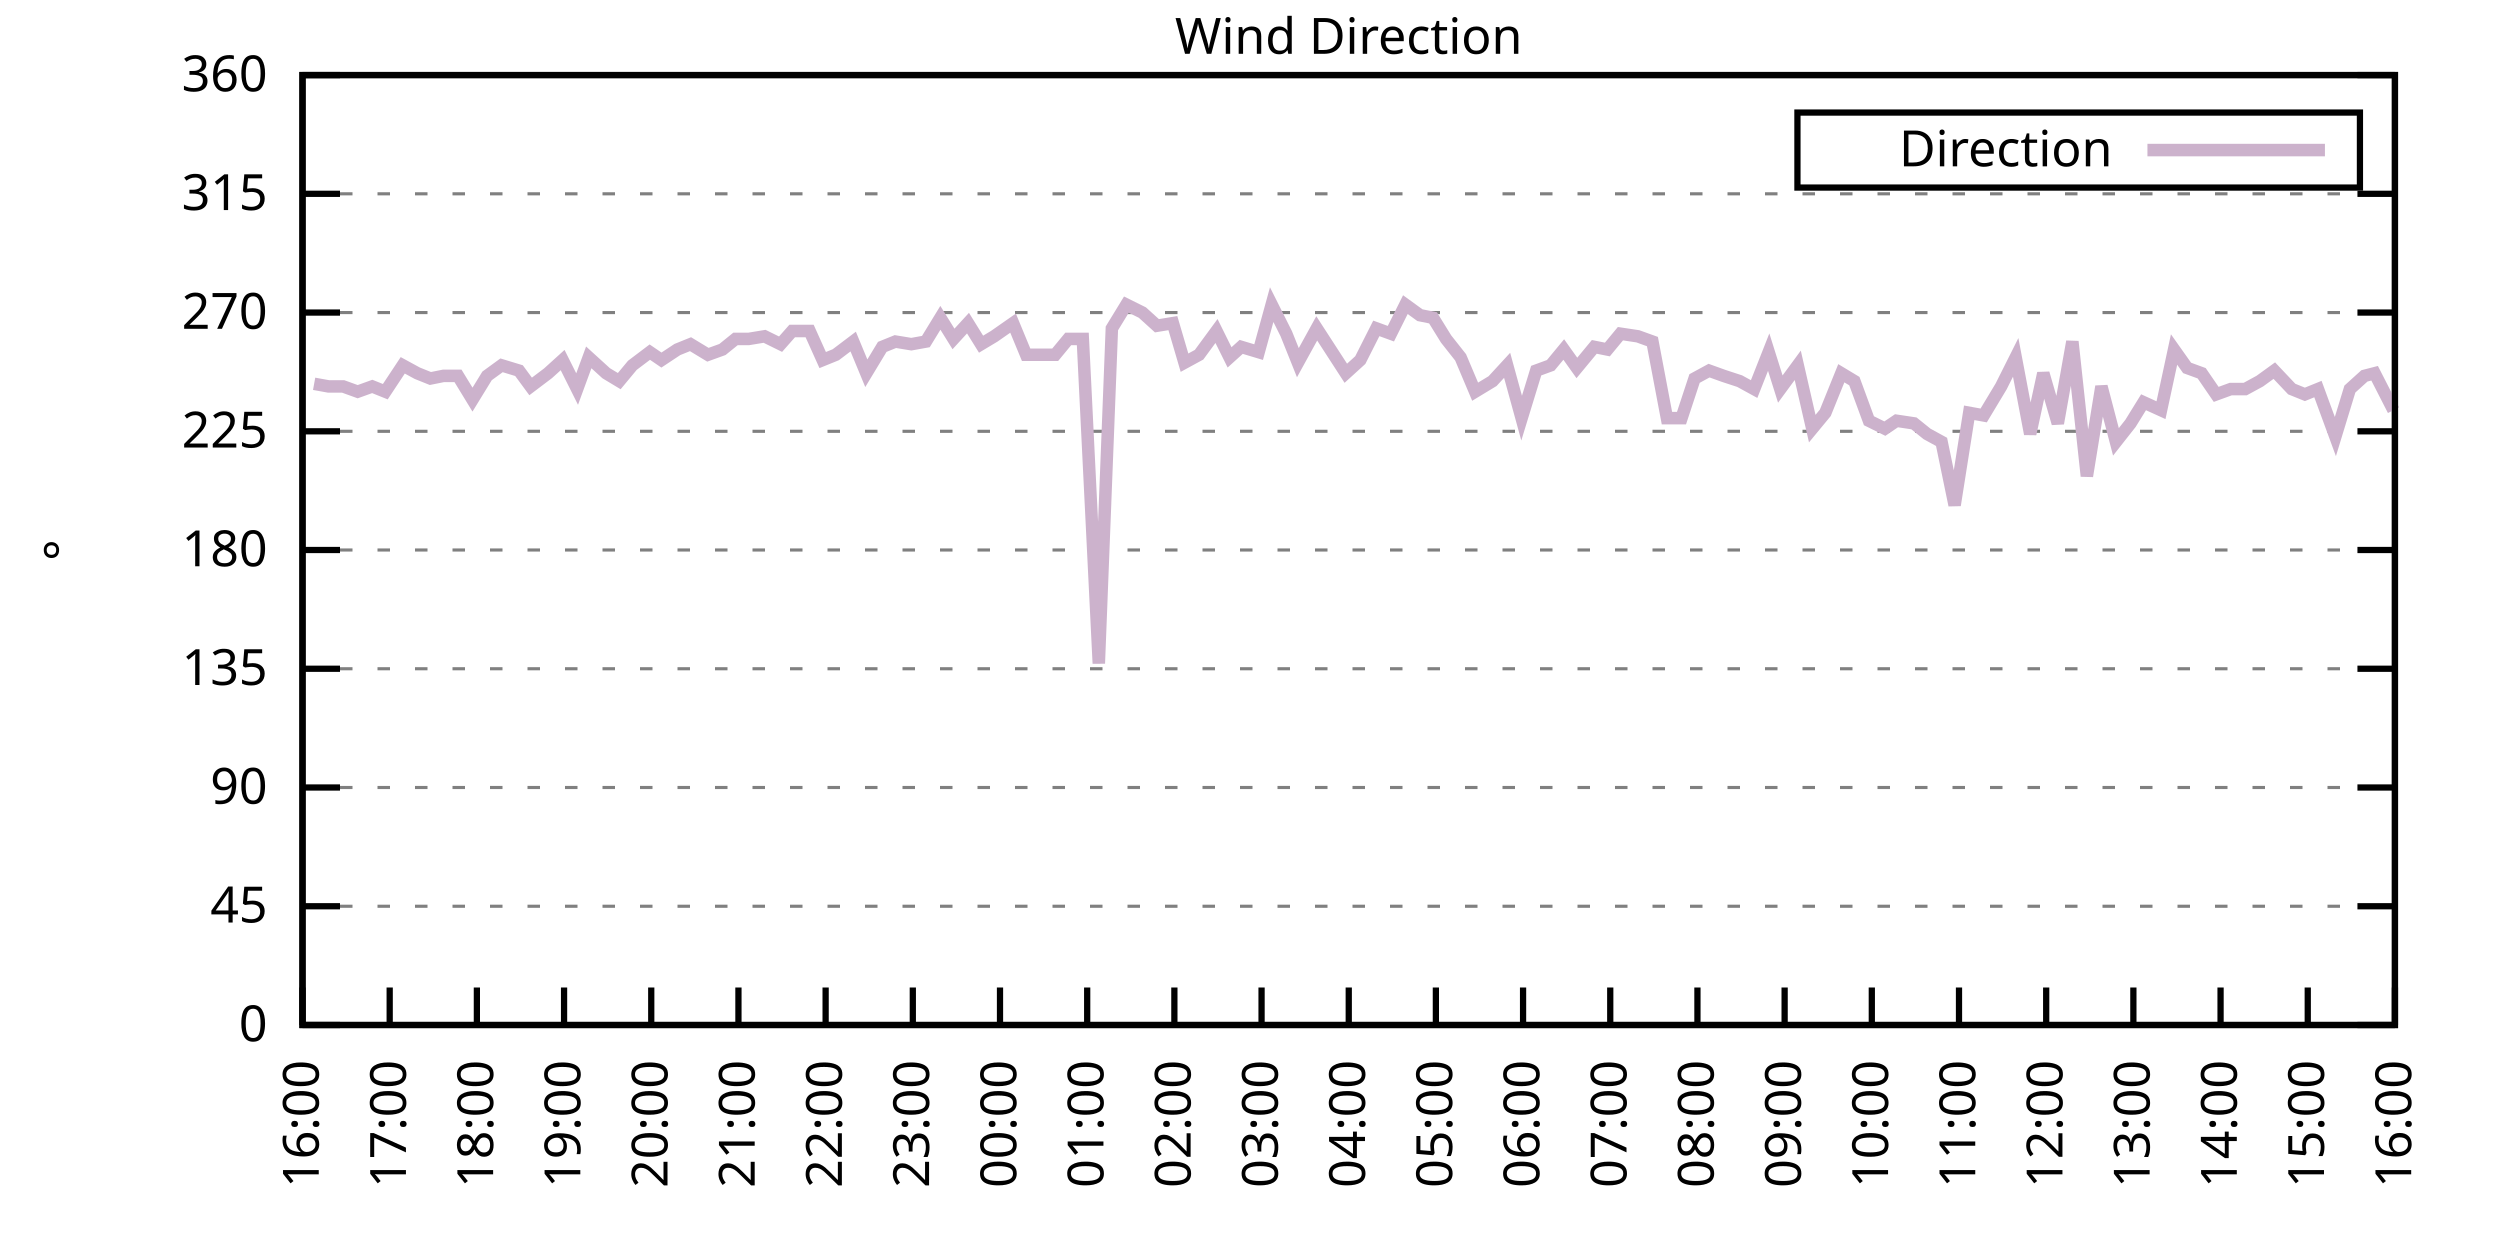
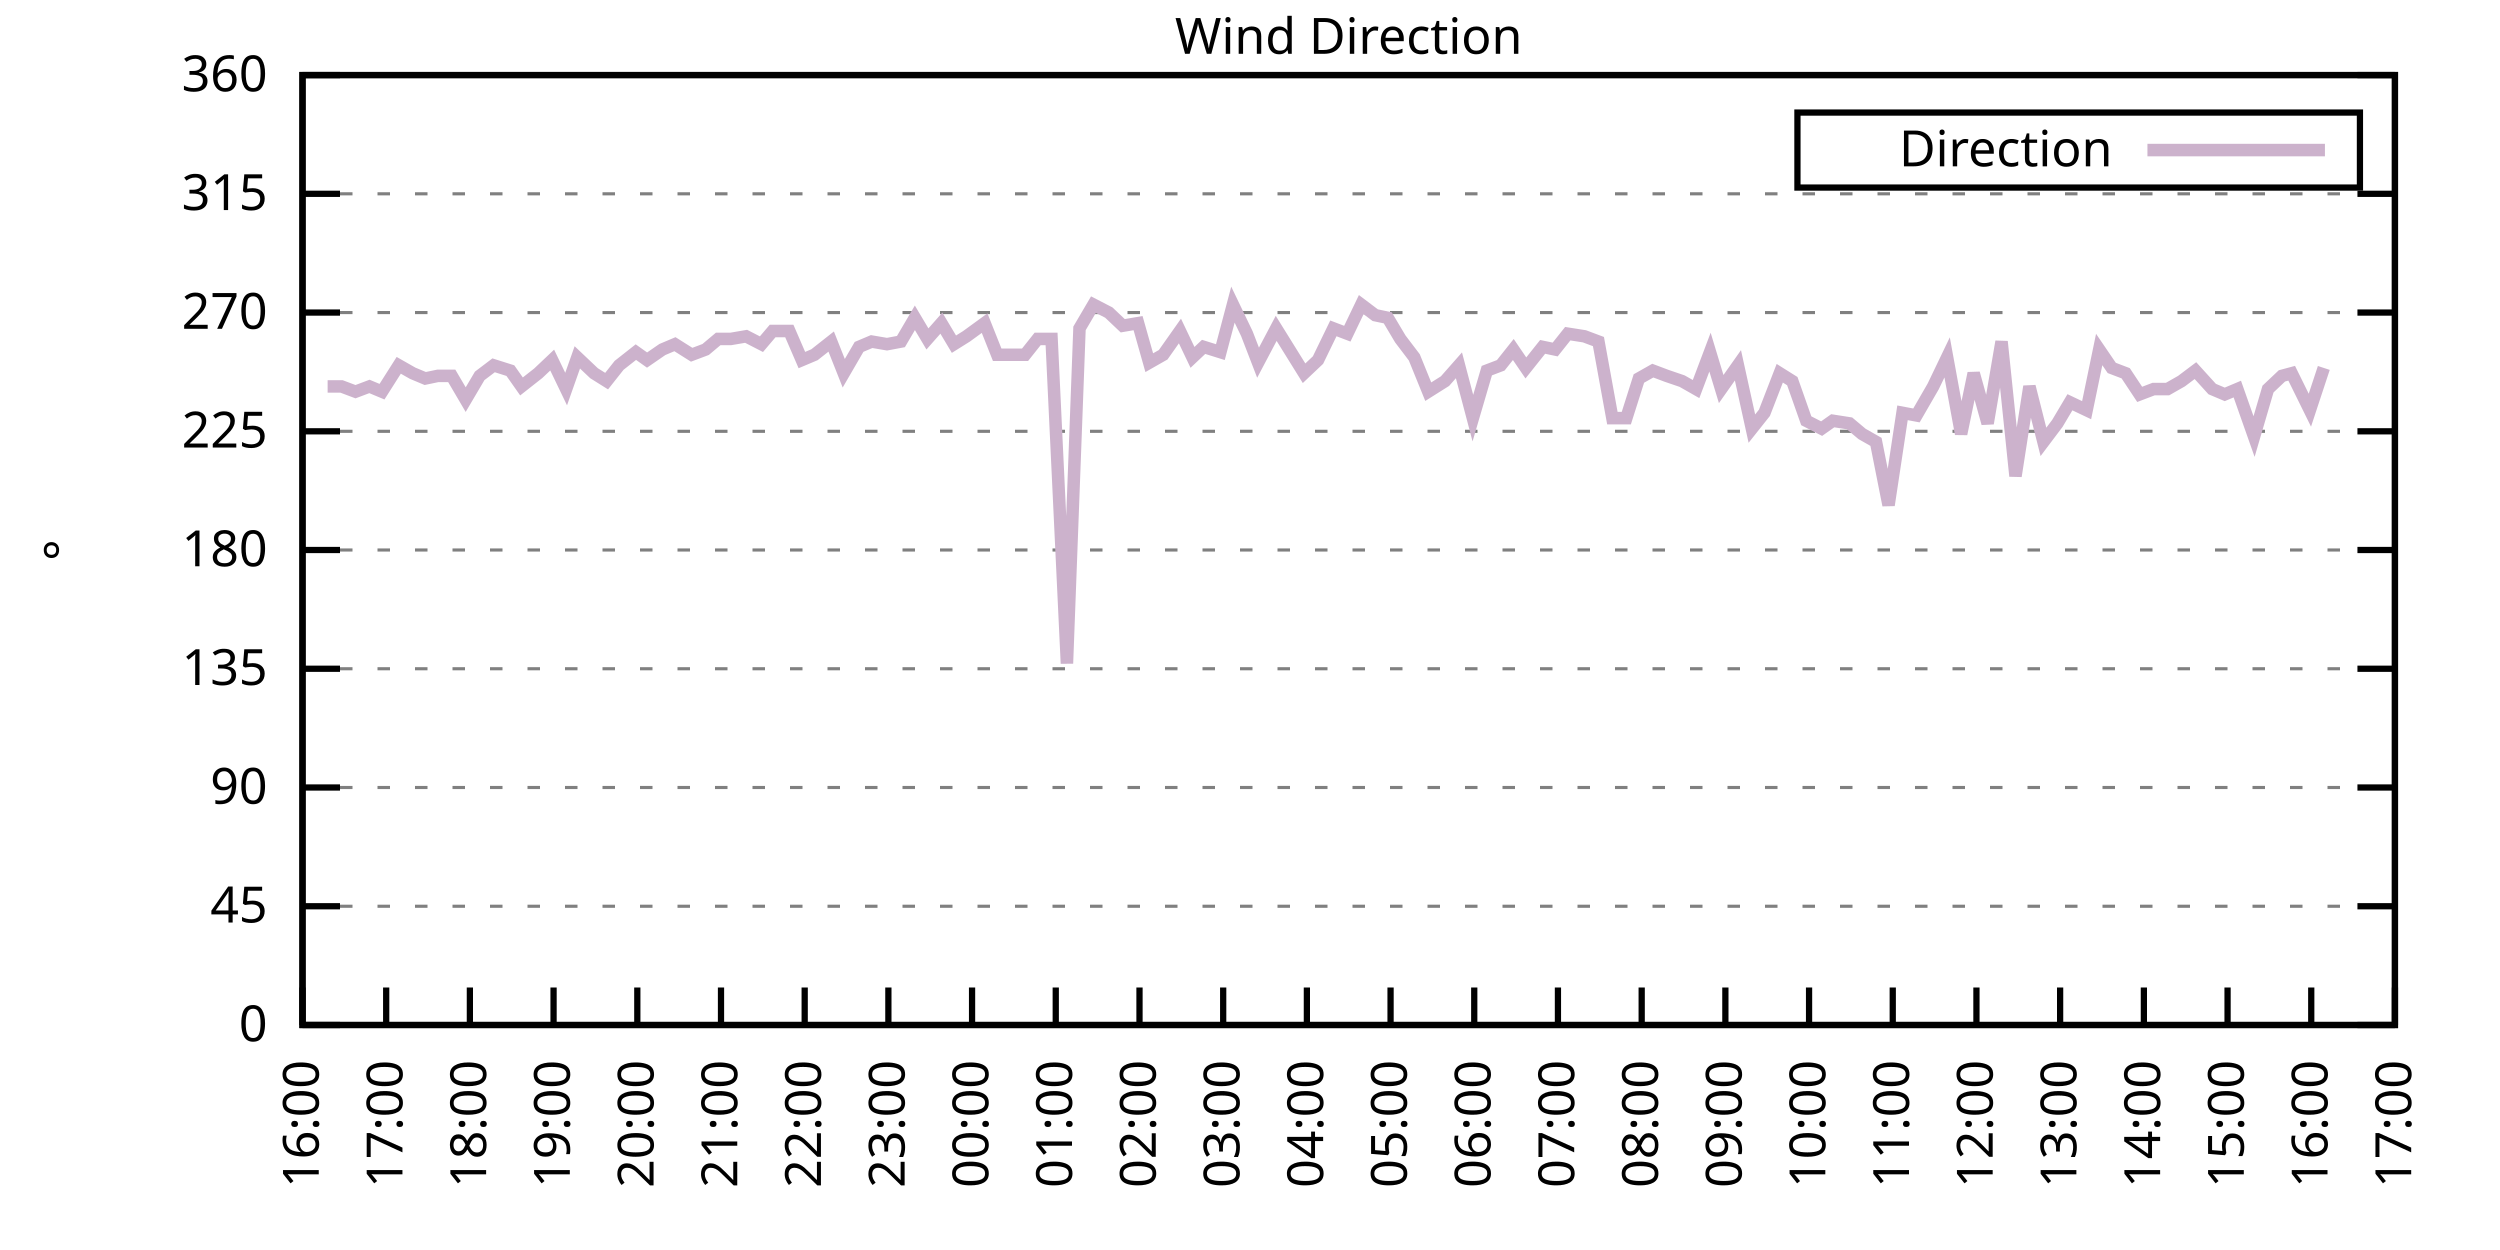
<svg xmlns="http://www.w3.org/2000/svg" xmlns:xlink="http://www.w3.org/1999/xlink" width="400" height="200" viewBox="0 0 400 200">
  <g id="gnuplot_canvas">
    <rect x="0" y="0" width="400" height="200" fill="none" />
    <defs>
      <circle id="gpDot" r="0.5" stroke-width="0.5" stroke="currentColor" />
      <path id="gpPt0" stroke-width="0.333" stroke="currentColor" d="M-1,0 h2 M0,-1 v2" />
      <path id="gpPt1" stroke-width="0.333" stroke="currentColor" d="M-1,-1 L1,1 M1,-1 L-1,1" />
      <path id="gpPt2" stroke-width="0.333" stroke="currentColor" d="M-1,0 L1,0 M0,-1 L0,1 M-1,-1 L1,1 M-1,1 L1,-1" />
      <rect id="gpPt3" stroke-width="0.333" stroke="currentColor" x="-1" y="-1" width="2" height="2" />
      <rect id="gpPt4" stroke-width="0.333" stroke="currentColor" fill="currentColor" x="-1" y="-1" width="2" height="2" />
      <circle id="gpPt5" stroke-width="0.333" stroke="currentColor" cx="0" cy="0" r="1" />
      <use xlink:href="#gpPt5" id="gpPt6" fill="currentColor" stroke="none" />
      <path id="gpPt7" stroke-width="0.333" stroke="currentColor" d="M0,-1.33 L-1.33,0.67 L1.33,0.67 z" />
      <use xlink:href="#gpPt7" id="gpPt8" fill="currentColor" stroke="none" />
      <use xlink:href="#gpPt7" id="gpPt9" stroke="currentColor" transform="rotate(180)" />
      <use xlink:href="#gpPt9" id="gpPt10" fill="currentColor" stroke="none" />
      <use xlink:href="#gpPt3" id="gpPt11" stroke="currentColor" transform="rotate(45)" />
      <use xlink:href="#gpPt11" id="gpPt12" fill="currentColor" stroke="none" />
      <path id="gpPt13" stroke-width="0.333" stroke="currentColor" d="M0,1.330 L1.265,0.411 L0.782,-1.067 L-0.782,-1.076 L-1.265,0.411 z" />
      <use xlink:href="#gpPt13" id="gpPt14" fill="currentColor" stroke="none" />
      <filter id="textbox" filterUnits="objectBoundingBox" x="0" y="0" height="1" width="1">
        <feFlood flood-color="white" flood-opacity="1" result="bgnd" />
        <feComposite in="SourceGraphic" in2="bgnd" operator="atop" />
      </filter>
      <filter id="greybox" filterUnits="objectBoundingBox" x="0" y="0" height="1" width="1">
        <feFlood flood-color="lightgrey" flood-opacity="1" result="grey" />
        <feComposite in="SourceGraphic" in2="grey" operator="atop" />
      </filter>
    </defs>
    <g fill="none" color="white" stroke="currentColor" stroke-width="1.00" stroke-linecap="butt" stroke-linejoin="miter">
</g>
    <g fill="none" color="black" stroke="currentColor" stroke-width="1.00" stroke-linecap="butt" stroke-linejoin="miter">
      <g stroke="none" shape-rendering="crispEdges">
        <polygon fill="rgb(255, 255, 255)" points="48.40,164.00 383.18,164.00 383.18,12.02 48.40,12.02 " />
      </g>
    </g>
    <g fill="none" color="black" stroke="currentColor" stroke-width="1.00" stroke-linecap="butt" stroke-linejoin="miter">
</g>
    <g fill="none" color="black" stroke="black" stroke-width="0.50" stroke-linecap="butt" stroke-linejoin="miter">
</g>
    <g fill="none" color="gray" stroke="currentColor" stroke-width="0.50" stroke-linecap="butt" stroke-linejoin="miter">
      <path stroke="gray" stroke-dasharray="2,4" class="gridline" d="M48.40,164.00 L383.19,164.00  " />
    </g>
    <g fill="none" color="gray" stroke="gray" stroke-width="1.00" stroke-linecap="butt" stroke-linejoin="miter">
</g>
    <g fill="none" color="black" stroke="currentColor" stroke-width="1.00" stroke-linecap="butt" stroke-linejoin="miter">
      <path stroke="black" d="M48.40,164.00 L54.40,164.00 M383.19,164.00 L377.19,164.00  " />
      <g transform="translate(42.80,166.60)" stroke="none" fill="black" font-family="Sans" font-size="8.00" text-anchor="end">
        <text>
          <tspan font-family="Sans"> 0</tspan>
        </text>
      </g>
    </g>
    <g fill="none" color="black" stroke="currentColor" stroke-width="1.00" stroke-linecap="butt" stroke-linejoin="miter">
</g>
    <g fill="none" color="black" stroke="black" stroke-width="0.50" stroke-linecap="butt" stroke-linejoin="miter">
</g>
    <g fill="none" color="gray" stroke="currentColor" stroke-width="0.50" stroke-linecap="butt" stroke-linejoin="miter">
      <path stroke="gray" stroke-dasharray="2,4" class="gridline" d="M48.40,145.00 L383.19,145.00  " />
    </g>
    <g fill="none" color="gray" stroke="gray" stroke-width="1.00" stroke-linecap="butt" stroke-linejoin="miter">
</g>
    <g fill="none" color="black" stroke="currentColor" stroke-width="1.00" stroke-linecap="butt" stroke-linejoin="miter">
      <path stroke="black" d="M48.40,145.00 L54.40,145.00 M383.19,145.00 L377.19,145.00  " />
      <g transform="translate(42.80,147.60)" stroke="none" fill="black" font-family="Sans" font-size="8.00" text-anchor="end">
        <text>
          <tspan font-family="Sans"> 45</tspan>
        </text>
      </g>
    </g>
    <g fill="none" color="black" stroke="currentColor" stroke-width="1.00" stroke-linecap="butt" stroke-linejoin="miter">
</g>
    <g fill="none" color="black" stroke="black" stroke-width="0.50" stroke-linecap="butt" stroke-linejoin="miter">
</g>
    <g fill="none" color="gray" stroke="currentColor" stroke-width="0.50" stroke-linecap="butt" stroke-linejoin="miter">
      <path stroke="gray" stroke-dasharray="2,4" class="gridline" d="M48.40,126.00 L383.19,126.00  " />
    </g>
    <g fill="none" color="gray" stroke="gray" stroke-width="1.00" stroke-linecap="butt" stroke-linejoin="miter">
</g>
    <g fill="none" color="black" stroke="currentColor" stroke-width="1.00" stroke-linecap="butt" stroke-linejoin="miter">
      <path stroke="black" d="M48.40,126.00 L54.40,126.00 M383.19,126.00 L377.19,126.00  " />
      <g transform="translate(42.80,128.60)" stroke="none" fill="black" font-family="Sans" font-size="8.00" text-anchor="end">
        <text>
          <tspan font-family="Sans"> 90</tspan>
        </text>
      </g>
    </g>
    <g fill="none" color="black" stroke="currentColor" stroke-width="1.00" stroke-linecap="butt" stroke-linejoin="miter">
</g>
    <g fill="none" color="black" stroke="black" stroke-width="0.50" stroke-linecap="butt" stroke-linejoin="miter">
</g>
    <g fill="none" color="gray" stroke="currentColor" stroke-width="0.50" stroke-linecap="butt" stroke-linejoin="miter">
      <path stroke="gray" stroke-dasharray="2,4" class="gridline" d="M48.40,107.00 L383.19,107.00  " />
    </g>
    <g fill="none" color="gray" stroke="gray" stroke-width="1.00" stroke-linecap="butt" stroke-linejoin="miter">
</g>
    <g fill="none" color="black" stroke="currentColor" stroke-width="1.00" stroke-linecap="butt" stroke-linejoin="miter">
      <path stroke="black" d="M48.40,107.00 L54.40,107.00 M383.19,107.00 L377.19,107.00  " />
      <g transform="translate(42.80,109.60)" stroke="none" fill="black" font-family="Sans" font-size="8.00" text-anchor="end">
        <text>
          <tspan font-family="Sans"> 135</tspan>
        </text>
      </g>
    </g>
    <g fill="none" color="black" stroke="currentColor" stroke-width="1.00" stroke-linecap="butt" stroke-linejoin="miter">
</g>
    <g fill="none" color="black" stroke="black" stroke-width="0.50" stroke-linecap="butt" stroke-linejoin="miter">
</g>
    <g fill="none" color="gray" stroke="currentColor" stroke-width="0.50" stroke-linecap="butt" stroke-linejoin="miter">
      <path stroke="gray" stroke-dasharray="2,4" class="gridline" d="M48.40,88.00 L383.19,88.00  " />
    </g>
    <g fill="none" color="gray" stroke="gray" stroke-width="1.00" stroke-linecap="butt" stroke-linejoin="miter">
</g>
    <g fill="none" color="black" stroke="currentColor" stroke-width="1.00" stroke-linecap="butt" stroke-linejoin="miter">
      <path stroke="black" d="M48.40,88.00 L54.40,88.00 M383.19,88.00 L377.19,88.00  " />
      <g transform="translate(42.80,90.60)" stroke="none" fill="black" font-family="Sans" font-size="8.00" text-anchor="end">
        <text>
          <tspan font-family="Sans"> 180</tspan>
        </text>
      </g>
    </g>
    <g fill="none" color="black" stroke="currentColor" stroke-width="1.00" stroke-linecap="butt" stroke-linejoin="miter">
</g>
    <g fill="none" color="black" stroke="black" stroke-width="0.50" stroke-linecap="butt" stroke-linejoin="miter">
</g>
    <g fill="none" color="gray" stroke="currentColor" stroke-width="0.50" stroke-linecap="butt" stroke-linejoin="miter">
      <path stroke="gray" stroke-dasharray="2,4" class="gridline" d="M48.40,69.01 L383.19,69.01  " />
    </g>
    <g fill="none" color="gray" stroke="gray" stroke-width="1.00" stroke-linecap="butt" stroke-linejoin="miter">
</g>
    <g fill="none" color="black" stroke="currentColor" stroke-width="1.00" stroke-linecap="butt" stroke-linejoin="miter">
      <path stroke="black" d="M48.40,69.01 L54.40,69.01 M383.19,69.01 L377.19,69.01  " />
      <g transform="translate(42.80,71.61)" stroke="none" fill="black" font-family="Sans" font-size="8.00" text-anchor="end">
        <text>
          <tspan font-family="Sans"> 225</tspan>
        </text>
      </g>
    </g>
    <g fill="none" color="black" stroke="currentColor" stroke-width="1.00" stroke-linecap="butt" stroke-linejoin="miter">
</g>
    <g fill="none" color="black" stroke="black" stroke-width="0.50" stroke-linecap="butt" stroke-linejoin="miter">
</g>
    <g fill="none" color="gray" stroke="currentColor" stroke-width="0.50" stroke-linecap="butt" stroke-linejoin="miter">
      <path stroke="gray" stroke-dasharray="2,4" class="gridline" d="M48.40,50.01 L383.19,50.01  " />
    </g>
    <g fill="none" color="gray" stroke="gray" stroke-width="1.00" stroke-linecap="butt" stroke-linejoin="miter">
</g>
    <g fill="none" color="black" stroke="currentColor" stroke-width="1.00" stroke-linecap="butt" stroke-linejoin="miter">
      <path stroke="black" d="M48.40,50.01 L54.40,50.01 M383.19,50.01 L377.19,50.01  " />
      <g transform="translate(42.80,52.61)" stroke="none" fill="black" font-family="Sans" font-size="8.00" text-anchor="end">
        <text>
          <tspan font-family="Sans"> 270</tspan>
        </text>
      </g>
    </g>
    <g fill="none" color="black" stroke="currentColor" stroke-width="1.00" stroke-linecap="butt" stroke-linejoin="miter">
</g>
    <g fill="none" color="black" stroke="black" stroke-width="0.50" stroke-linecap="butt" stroke-linejoin="miter">
</g>
    <g fill="none" color="gray" stroke="currentColor" stroke-width="0.50" stroke-linecap="butt" stroke-linejoin="miter">
      <path stroke="gray" stroke-dasharray="2,4" class="gridline" d="M48.40,31.01 L383.19,31.01  " />
    </g>
    <g fill="none" color="gray" stroke="gray" stroke-width="1.00" stroke-linecap="butt" stroke-linejoin="miter">
</g>
    <g fill="none" color="black" stroke="currentColor" stroke-width="1.00" stroke-linecap="butt" stroke-linejoin="miter">
      <path stroke="black" d="M48.40,31.01 L54.40,31.01 M383.19,31.01 L377.19,31.01  " />
      <g transform="translate(42.80,33.61)" stroke="none" fill="black" font-family="Sans" font-size="8.00" text-anchor="end">
        <text>
          <tspan font-family="Sans"> 315</tspan>
        </text>
      </g>
    </g>
    <g fill="none" color="black" stroke="currentColor" stroke-width="1.00" stroke-linecap="butt" stroke-linejoin="miter">
</g>
    <g fill="none" color="black" stroke="black" stroke-width="0.50" stroke-linecap="butt" stroke-linejoin="miter">
</g>
    <g fill="none" color="gray" stroke="currentColor" stroke-width="0.50" stroke-linecap="butt" stroke-linejoin="miter">
      <path stroke="gray" stroke-dasharray="2,4" class="gridline" d="M48.40,12.01 L383.19,12.01  " />
    </g>
    <g fill="none" color="gray" stroke="gray" stroke-width="1.00" stroke-linecap="butt" stroke-linejoin="miter">
</g>
    <g fill="none" color="black" stroke="currentColor" stroke-width="1.00" stroke-linecap="butt" stroke-linejoin="miter">
      <path stroke="black" d="M48.40,12.01 L54.40,12.01 M383.19,12.01 L377.19,12.01  " />
      <g transform="translate(42.80,14.61)" stroke="none" fill="black" font-family="Sans" font-size="8.00" text-anchor="end">
        <text>
          <tspan font-family="Sans"> 360</tspan>
        </text>
      </g>
    </g>
    <g fill="none" color="black" stroke="currentColor" stroke-width="1.00" stroke-linecap="butt" stroke-linejoin="miter">
      <path stroke="black" d="M48.40,164.00 L48.40,158.00  " />
      <g transform="translate(51.00,169.60) rotate(270.00)" stroke="none" fill="black" font-family="Sans" font-size="8.00" text-anchor="end">
        <text>
          <tspan font-family="Sans">16:00</tspan>
        </text>
      </g>
    </g>
    <g fill="none" color="black" stroke="currentColor" stroke-width="1.00" stroke-linecap="butt" stroke-linejoin="miter">
-       <path stroke="black" d="M62.35,164.00 L62.35,158.00  " />
-       <g transform="translate(64.95,169.60) rotate(270.00)" stroke="none" fill="black" font-family="Sans" font-size="8.00" text-anchor="end">
+       <path stroke="black" d="M61.79,164.00 L61.79,158.00  " />
+       <g transform="translate(64.39,169.60) rotate(270.00)" stroke="none" fill="black" font-family="Sans" font-size="8.00" text-anchor="end">
        <text>
          <tspan font-family="Sans">17:00</tspan>
        </text>
      </g>
    </g>
    <g fill="none" color="black" stroke="currentColor" stroke-width="1.00" stroke-linecap="butt" stroke-linejoin="miter">
-       <path stroke="black" d="M76.30,164.00 L76.30,158.00  " />
-       <g transform="translate(78.90,169.60) rotate(270.00)" stroke="none" fill="black" font-family="Sans" font-size="8.00" text-anchor="end">
+       <path stroke="black" d="M75.18,164.00 L75.18,158.00  " />
+       <g transform="translate(77.78,169.60) rotate(270.00)" stroke="none" fill="black" font-family="Sans" font-size="8.00" text-anchor="end">
        <text>
          <tspan font-family="Sans">18:00</tspan>
        </text>
      </g>
    </g>
    <g fill="none" color="black" stroke="currentColor" stroke-width="1.00" stroke-linecap="butt" stroke-linejoin="miter">
-       <path stroke="black" d="M90.25,164.00 L90.25,158.00  " />
-       <g transform="translate(92.85,169.60) rotate(270.00)" stroke="none" fill="black" font-family="Sans" font-size="8.00" text-anchor="end">
+       <path stroke="black" d="M88.57,164.00 L88.57,158.00  " />
+       <g transform="translate(91.17,169.60) rotate(270.00)" stroke="none" fill="black" font-family="Sans" font-size="8.00" text-anchor="end">
        <text>
          <tspan font-family="Sans">19:00</tspan>
        </text>
      </g>
    </g>
    <g fill="none" color="black" stroke="currentColor" stroke-width="1.00" stroke-linecap="butt" stroke-linejoin="miter">
-       <path stroke="black" d="M104.20,164.00 L104.20,158.00  " />
-       <g transform="translate(106.80,169.60) rotate(270.00)" stroke="none" fill="black" font-family="Sans" font-size="8.00" text-anchor="end">
+       <path stroke="black" d="M101.97,164.00 L101.97,158.00  " />
+       <g transform="translate(104.57,169.60) rotate(270.00)" stroke="none" fill="black" font-family="Sans" font-size="8.00" text-anchor="end">
        <text>
          <tspan font-family="Sans">20:00</tspan>
        </text>
      </g>
    </g>
    <g fill="none" color="black" stroke="currentColor" stroke-width="1.00" stroke-linecap="butt" stroke-linejoin="miter">
-       <path stroke="black" d="M118.15,164.00 L118.15,158.00  " />
-       <g transform="translate(120.75,169.60) rotate(270.00)" stroke="none" fill="black" font-family="Sans" font-size="8.00" text-anchor="end">
+       <path stroke="black" d="M115.36,164.00 L115.36,158.00  " />
+       <g transform="translate(117.96,169.60) rotate(270.00)" stroke="none" fill="black" font-family="Sans" font-size="8.00" text-anchor="end">
        <text>
          <tspan font-family="Sans">21:00</tspan>
        </text>
      </g>
    </g>
    <g fill="none" color="black" stroke="currentColor" stroke-width="1.00" stroke-linecap="butt" stroke-linejoin="miter">
-       <path stroke="black" d="M132.10,164.00 L132.10,158.00  " />
-       <g transform="translate(134.70,169.60) rotate(270.00)" stroke="none" fill="black" font-family="Sans" font-size="8.00" text-anchor="end">
+       <path stroke="black" d="M128.75,164.00 L128.75,158.00  " />
+       <g transform="translate(131.35,169.60) rotate(270.00)" stroke="none" fill="black" font-family="Sans" font-size="8.00" text-anchor="end">
        <text>
          <tspan font-family="Sans">22:00</tspan>
        </text>
      </g>
    </g>
    <g fill="none" color="black" stroke="currentColor" stroke-width="1.00" stroke-linecap="butt" stroke-linejoin="miter">
-       <path stroke="black" d="M146.05,164.00 L146.05,158.00  " />
-       <g transform="translate(148.65,169.60) rotate(270.00)" stroke="none" fill="black" font-family="Sans" font-size="8.00" text-anchor="end">
+       <path stroke="black" d="M142.14,164.00 L142.14,158.00  " />
+       <g transform="translate(144.74,169.60) rotate(270.00)" stroke="none" fill="black" font-family="Sans" font-size="8.00" text-anchor="end">
        <text>
          <tspan font-family="Sans">23:00</tspan>
        </text>
      </g>
    </g>
    <g fill="none" color="black" stroke="currentColor" stroke-width="1.00" stroke-linecap="butt" stroke-linejoin="miter">
-       <path stroke="black" d="M160.00,164.00 L160.00,158.00  " />
-       <g transform="translate(162.60,169.60) rotate(270.00)" stroke="none" fill="black" font-family="Sans" font-size="8.00" text-anchor="end">
+       <path stroke="black" d="M155.53,164.00 L155.53,158.00  " />
+       <g transform="translate(158.13,169.60) rotate(270.00)" stroke="none" fill="black" font-family="Sans" font-size="8.00" text-anchor="end">
        <text>
          <tspan font-family="Sans">00:00</tspan>
        </text>
      </g>
    </g>
    <g fill="none" color="black" stroke="currentColor" stroke-width="1.00" stroke-linecap="butt" stroke-linejoin="miter">
-       <path stroke="black" d="M173.95,164.00 L173.95,158.00  " />
-       <g transform="translate(176.55,169.60) rotate(270.00)" stroke="none" fill="black" font-family="Sans" font-size="8.00" text-anchor="end">
+       <path stroke="black" d="M168.92,164.00 L168.92,158.00  " />
+       <g transform="translate(171.52,169.60) rotate(270.00)" stroke="none" fill="black" font-family="Sans" font-size="8.00" text-anchor="end">
        <text>
          <tspan font-family="Sans">01:00</tspan>
        </text>
      </g>
    </g>
    <g fill="none" color="black" stroke="currentColor" stroke-width="1.00" stroke-linecap="butt" stroke-linejoin="miter">
-       <path stroke="black" d="M187.90,164.00 L187.90,158.00  " />
-       <g transform="translate(190.50,169.60) rotate(270.00)" stroke="none" fill="black" font-family="Sans" font-size="8.00" text-anchor="end">
+       <path stroke="black" d="M182.32,164.00 L182.32,158.00  " />
+       <g transform="translate(184.92,169.60) rotate(270.00)" stroke="none" fill="black" font-family="Sans" font-size="8.00" text-anchor="end">
        <text>
          <tspan font-family="Sans">02:00</tspan>
        </text>
      </g>
    </g>
    <g fill="none" color="black" stroke="currentColor" stroke-width="1.00" stroke-linecap="butt" stroke-linejoin="miter">
-       <path stroke="black" d="M201.85,164.00 L201.85,158.00  " />
-       <g transform="translate(204.45,169.60) rotate(270.00)" stroke="none" fill="black" font-family="Sans" font-size="8.00" text-anchor="end">
+       <path stroke="black" d="M195.71,164.00 L195.71,158.00  " />
+       <g transform="translate(198.31,169.60) rotate(270.00)" stroke="none" fill="black" font-family="Sans" font-size="8.00" text-anchor="end">
        <text>
          <tspan font-family="Sans">03:00</tspan>
        </text>
      </g>
    </g>
    <g fill="none" color="black" stroke="currentColor" stroke-width="1.00" stroke-linecap="butt" stroke-linejoin="miter">
-       <path stroke="black" d="M215.80,164.00 L215.80,158.00  " />
-       <g transform="translate(218.40,169.60) rotate(270.00)" stroke="none" fill="black" font-family="Sans" font-size="8.00" text-anchor="end">
+       <path stroke="black" d="M209.10,164.00 L209.10,158.00  " />
+       <g transform="translate(211.70,169.60) rotate(270.00)" stroke="none" fill="black" font-family="Sans" font-size="8.00" text-anchor="end">
        <text>
          <tspan font-family="Sans">04:00</tspan>
        </text>
      </g>
    </g>
    <g fill="none" color="black" stroke="currentColor" stroke-width="1.00" stroke-linecap="butt" stroke-linejoin="miter">
-       <path stroke="black" d="M229.74,164.00 L229.74,158.00  " />
-       <g transform="translate(232.34,169.60) rotate(270.00)" stroke="none" fill="black" font-family="Sans" font-size="8.00" text-anchor="end">
+       <path stroke="black" d="M222.49,164.00 L222.49,158.00  " />
+       <g transform="translate(225.09,169.60) rotate(270.00)" stroke="none" fill="black" font-family="Sans" font-size="8.00" text-anchor="end">
        <text>
          <tspan font-family="Sans">05:00</tspan>
        </text>
      </g>
    </g>
    <g fill="none" color="black" stroke="currentColor" stroke-width="1.00" stroke-linecap="butt" stroke-linejoin="miter">
-       <path stroke="black" d="M243.69,164.00 L243.69,158.00  " />
-       <g transform="translate(246.29,169.60) rotate(270.00)" stroke="none" fill="black" font-family="Sans" font-size="8.00" text-anchor="end">
+       <path stroke="black" d="M235.88,164.00 L235.88,158.00  " />
+       <g transform="translate(238.48,169.60) rotate(270.00)" stroke="none" fill="black" font-family="Sans" font-size="8.00" text-anchor="end">
        <text>
          <tspan font-family="Sans">06:00</tspan>
        </text>
      </g>
    </g>
    <g fill="none" color="black" stroke="currentColor" stroke-width="1.00" stroke-linecap="butt" stroke-linejoin="miter">
-       <path stroke="black" d="M257.64,164.00 L257.64,158.00  " />
-       <g transform="translate(260.24,169.60) rotate(270.00)" stroke="none" fill="black" font-family="Sans" font-size="8.00" text-anchor="end">
+       <path stroke="black" d="M249.27,164.00 L249.27,158.00  " />
+       <g transform="translate(251.87,169.60) rotate(270.00)" stroke="none" fill="black" font-family="Sans" font-size="8.00" text-anchor="end">
        <text>
          <tspan font-family="Sans">07:00</tspan>
        </text>
      </g>
    </g>
    <g fill="none" color="black" stroke="currentColor" stroke-width="1.00" stroke-linecap="butt" stroke-linejoin="miter">
-       <path stroke="black" d="M271.59,164.00 L271.59,158.00  " />
-       <g transform="translate(274.19,169.60) rotate(270.00)" stroke="none" fill="black" font-family="Sans" font-size="8.00" text-anchor="end">
+       <path stroke="black" d="M262.67,164.00 L262.67,158.00  " />
+       <g transform="translate(265.27,169.60) rotate(270.00)" stroke="none" fill="black" font-family="Sans" font-size="8.00" text-anchor="end">
        <text>
          <tspan font-family="Sans">08:00</tspan>
        </text>
      </g>
    </g>
    <g fill="none" color="black" stroke="currentColor" stroke-width="1.00" stroke-linecap="butt" stroke-linejoin="miter">
-       <path stroke="black" d="M285.54,164.00 L285.54,158.00  " />
-       <g transform="translate(288.14,169.60) rotate(270.00)" stroke="none" fill="black" font-family="Sans" font-size="8.00" text-anchor="end">
+       <path stroke="black" d="M276.06,164.00 L276.06,158.00  " />
+       <g transform="translate(278.66,169.60) rotate(270.00)" stroke="none" fill="black" font-family="Sans" font-size="8.00" text-anchor="end">
        <text>
          <tspan font-family="Sans">09:00</tspan>
        </text>
      </g>
    </g>
    <g fill="none" color="black" stroke="currentColor" stroke-width="1.00" stroke-linecap="butt" stroke-linejoin="miter">
-       <path stroke="black" d="M299.49,164.00 L299.49,158.00  " />
-       <g transform="translate(302.09,169.60) rotate(270.00)" stroke="none" fill="black" font-family="Sans" font-size="8.00" text-anchor="end">
+       <path stroke="black" d="M289.45,164.00 L289.45,158.00  " />
+       <g transform="translate(292.05,169.60) rotate(270.00)" stroke="none" fill="black" font-family="Sans" font-size="8.00" text-anchor="end">
        <text>
          <tspan font-family="Sans">10:00</tspan>
        </text>
      </g>
    </g>
    <g fill="none" color="black" stroke="currentColor" stroke-width="1.00" stroke-linecap="butt" stroke-linejoin="miter">
-       <path stroke="black" d="M313.44,164.00 L313.44,158.00  " />
-       <g transform="translate(316.04,169.60) rotate(270.00)" stroke="none" fill="black" font-family="Sans" font-size="8.00" text-anchor="end">
+       <path stroke="black" d="M302.84,164.00 L302.84,158.00  " />
+       <g transform="translate(305.44,169.60) rotate(270.00)" stroke="none" fill="black" font-family="Sans" font-size="8.00" text-anchor="end">
        <text>
          <tspan font-family="Sans">11:00</tspan>
        </text>
      </g>
    </g>
    <g fill="none" color="black" stroke="currentColor" stroke-width="1.00" stroke-linecap="butt" stroke-linejoin="miter">
-       <path stroke="black" d="M327.39,164.00 L327.39,158.00  " />
-       <g transform="translate(329.99,169.60) rotate(270.00)" stroke="none" fill="black" font-family="Sans" font-size="8.00" text-anchor="end">
+       <path stroke="black" d="M316.23,164.00 L316.23,158.00  " />
+       <g transform="translate(318.83,169.60) rotate(270.00)" stroke="none" fill="black" font-family="Sans" font-size="8.00" text-anchor="end">
        <text>
          <tspan font-family="Sans">12:00</tspan>
        </text>
      </g>
    </g>
    <g fill="none" color="black" stroke="currentColor" stroke-width="1.00" stroke-linecap="butt" stroke-linejoin="miter">
-       <path stroke="black" d="M341.34,164.00 L341.34,158.00  " />
-       <g transform="translate(343.94,169.60) rotate(270.00)" stroke="none" fill="black" font-family="Sans" font-size="8.00" text-anchor="end">
+       <path stroke="black" d="M329.62,164.00 L329.62,158.00  " />
+       <g transform="translate(332.22,169.60) rotate(270.00)" stroke="none" fill="black" font-family="Sans" font-size="8.00" text-anchor="end">
        <text>
          <tspan font-family="Sans">13:00</tspan>
        </text>
      </g>
    </g>
    <g fill="none" color="black" stroke="currentColor" stroke-width="1.00" stroke-linecap="butt" stroke-linejoin="miter">
-       <path stroke="black" d="M355.29,164.00 L355.29,158.00  " />
-       <g transform="translate(357.89,169.60) rotate(270.00)" stroke="none" fill="black" font-family="Sans" font-size="8.00" text-anchor="end">
+       <path stroke="black" d="M343.02,164.00 L343.02,158.00  " />
+       <g transform="translate(345.62,169.60) rotate(270.00)" stroke="none" fill="black" font-family="Sans" font-size="8.00" text-anchor="end">
        <text>
          <tspan font-family="Sans">14:00</tspan>
        </text>
      </g>
    </g>
    <g fill="none" color="black" stroke="currentColor" stroke-width="1.00" stroke-linecap="butt" stroke-linejoin="miter">
-       <path stroke="black" d="M369.24,164.00 L369.24,158.00  " />
-       <g transform="translate(371.84,169.60) rotate(270.00)" stroke="none" fill="black" font-family="Sans" font-size="8.00" text-anchor="end">
+       <path stroke="black" d="M356.41,164.00 L356.41,158.00  " />
+       <g transform="translate(359.01,169.60) rotate(270.00)" stroke="none" fill="black" font-family="Sans" font-size="8.00" text-anchor="end">
        <text>
          <tspan font-family="Sans">15:00</tspan>
+         </text>
+       </g>
+     </g>
+     <g fill="none" color="black" stroke="currentColor" stroke-width="1.00" stroke-linecap="butt" stroke-linejoin="miter">
+       <path stroke="black" d="M369.80,164.00 L369.80,158.00  " />
+       <g transform="translate(372.40,169.60) rotate(270.00)" stroke="none" fill="black" font-family="Sans" font-size="8.00" text-anchor="end">
+         <text>
+           <tspan font-family="Sans">16:00</tspan>
        </text>
      </g>
    </g>
    <g fill="none" color="black" stroke="currentColor" stroke-width="1.00" stroke-linecap="butt" stroke-linejoin="miter">
      <path stroke="black" d="M383.19,164.00 L383.19,158.00  " />
      <g transform="translate(385.79,169.60) rotate(270.00)" stroke="none" fill="black" font-family="Sans" font-size="8.00" text-anchor="end">
        <text>
-           <tspan font-family="Sans">16:00</tspan>
+           <tspan font-family="Sans">17:00</tspan>
        </text>
      </g>
    </g>
    <g fill="none" color="black" stroke="currentColor" stroke-width="1.00" stroke-linecap="butt" stroke-linejoin="miter">
</g>
    <g fill="none" color="black" stroke="currentColor" stroke-width="1.00" stroke-linecap="butt" stroke-linejoin="miter">
      <path stroke="black" d="M48.40,12.01 L48.40,164.00 L383.19,164.00 L383.19,12.01 L48.40,12.01 Z  " />
    </g>
    <g fill="none" color="black" stroke="currentColor" stroke-width="1.00" stroke-linecap="butt" stroke-linejoin="miter">
</g>
    <g fill="none" color="black" stroke="currentColor" stroke-width="1.00" stroke-linecap="butt" stroke-linejoin="miter">
      <path stroke="black" d="M287.59,30.01 L287.59,18.01 L377.59,18.01 L377.59,30.01 L287.59,30.01 Z  " />
    </g>
    <g id="Wind_direction_plot_1">
      <g fill="none" color="white" stroke="black" stroke-width="2.00" stroke-linecap="butt" stroke-linejoin="miter">
</g>
      <g fill="none" color="black" stroke="currentColor" stroke-width="2.00" stroke-linecap="butt" stroke-linejoin="miter">
        <g transform="translate(337.99,26.61)" stroke="none" fill="black" font-family="Sans" font-size="8.00" text-anchor="end">
          <text>
            <tspan font-family="Sans">Direction</tspan>
          </text>
        </g>
      </g>
      <g fill="none" color="black" stroke="currentColor" stroke-width="2.00" stroke-linecap="butt" stroke-linejoin="miter">
-         <path stroke="rgb(204, 178, 204)" d="M343.59,24.01 L371.99,24.01 M50.26,61.41 L52.58,61.83 L54.91,61.83 L57.23,62.67 L59.56,61.83 L61.65,62.67   L64.44,58.45 L66.77,59.72 L68.86,60.56 L70.95,60.14 L73.28,60.14 L75.60,63.94 L77.93,60.14 L80.25,58.45   L83.04,59.30 L84.90,61.83 L87.69,59.72 L90.02,57.61 L92.34,62.25 L94.20,57.18 L96.99,59.72 L99.08,60.98   L101.18,58.45 L103.97,56.34 L105.83,57.61 L108.38,55.92 L110.48,55.07 L113.27,56.76 L115.59,55.92 L117.68,54.23   L119.78,54.23 L122.33,53.81 L124.89,55.07 L126.75,52.96 L129.54,52.96 L131.63,57.61 L133.72,56.76 L136.51,54.65   L138.61,59.72 L141.16,55.50 L143.26,54.65 L145.81,55.07 L148.14,54.65 L150.46,50.85 L152.56,54.23 L154.88,51.70   L156.97,55.07 L159.07,53.81 L162.09,51.70 L164.18,56.76 L168.83,56.76 L170.92,54.23 L173.25,54.23 L175.81,106.16   L177.90,52.54 L180.22,48.74 L182.78,50.01 L185.11,52.12 L187.66,51.70 L189.52,58.03 L191.85,56.76 L194.64,52.96   L196.73,57.18 L198.59,55.50 L201.38,56.34 L203.47,48.74 L205.80,53.39 L207.66,58.03 L210.68,52.54 L215.33,59.72   L217.65,57.61 L220.21,52.54 L222.54,53.39 L224.86,48.74 L227.19,50.43 L229.28,50.85 L231.37,54.23 L233.70,57.18   L236.02,62.67 L238.81,60.98 L241.14,58.45 L243.46,66.90 L245.79,59.30 L248.11,58.45 L250.20,55.92 L252.30,58.87   L255.09,55.50 L257.18,55.92 L259.27,53.39 L262.06,53.81 L264.39,54.65 L266.71,66.90 L269.04,66.90 L271.13,60.56   L273.45,59.30 L275.78,60.14 L278.34,60.98 L280.66,62.25 L282.99,56.34 L284.85,62.25 L287.64,58.45 L289.96,68.58   L292.05,66.05 L294.61,59.72 L296.70,60.98 L299.03,67.32 L301.58,68.58 L303.44,67.32 L306.23,67.74 L308.33,69.43   L310.65,70.70 L312.74,80.83 L315.07,66.05 L317.39,66.47 L320.18,61.83 L322.51,57.18 L324.83,69.43 L326.93,59.72   L329.25,67.74 L331.58,54.65 L333.90,76.18 L336.23,61.83 L338.55,70.70 L340.88,67.74 L342.97,64.36 L345.76,65.63   L347.85,55.92 L349.94,58.87 L352.27,59.72 L354.59,63.10 L356.92,62.25 L359.24,62.25 L361.57,60.98 L363.89,59.30   L366.68,62.25 L368.78,63.10 L370.87,62.25 L373.66,69.85 L375.98,62.25 L378.31,60.14 L379.94,59.72 L382.96,65.63    " />
+         <path stroke="rgb(204, 178, 204)" d="M343.59,24.01 L371.99,24.01 M52.42,61.83 L54.65,61.83 L56.88,62.67 L59.11,61.83 L61.12,62.67 L63.80,58.45   L66.03,59.72 L68.04,60.56 L70.05,60.14 L72.28,60.14 L74.51,63.94 L76.75,60.14 L78.98,58.45 L81.66,59.30   L83.44,61.83 L86.12,59.72 L88.35,57.61 L90.58,62.25 L92.37,57.18 L95.05,59.72 L97.06,60.98 L99.06,58.45   L101.74,56.34 L103.53,57.61 L105.98,55.92 L107.99,55.07 L110.67,56.76 L112.90,55.92 L114.91,54.23 L116.92,54.23   L119.38,53.81 L121.83,55.07 L123.62,52.96 L126.29,52.96 L128.30,57.61 L130.31,56.76 L132.99,54.65 L135.00,59.72   L137.45,55.50 L139.46,54.65 L141.92,55.07 L144.15,54.65 L146.38,50.85 L148.39,54.23 L150.62,51.70 L152.63,55.07   L154.64,53.81 L157.54,51.70 L159.55,56.76 L164.01,56.76 L166.02,54.23 L168.25,54.23 L170.71,106.16 L172.72,52.54   L174.95,48.74 L177.41,50.01 L179.64,52.12 L182.09,51.70 L183.88,58.03 L186.11,56.76 L188.79,52.96 L190.80,57.18   L192.58,55.50 L195.26,56.34 L197.27,48.74 L199.50,53.39 L201.29,58.03 L204.19,52.54 L208.65,59.72 L210.88,57.61   L213.34,52.54 L215.57,53.39 L217.80,48.74 L220.04,50.43 L222.04,50.85 L224.05,54.23 L226.29,57.18 L228.52,62.67   L231.20,60.98 L233.43,58.45 L235.66,66.90 L237.89,59.30 L240.12,58.45 L242.13,55.92 L244.14,58.87 L246.82,55.50   L248.83,55.92 L250.84,53.39 L253.51,53.81 L255.75,54.65 L257.98,66.90 L260.21,66.90 L262.22,60.56 L264.45,59.30   L266.68,60.14 L269.14,60.98 L271.37,62.25 L273.60,56.34 L275.39,62.25 L278.07,58.45 L280.30,68.58 L282.31,66.05   L284.76,59.72 L286.77,60.98 L289.00,67.32 L291.46,68.58 L293.24,67.32 L295.92,67.74 L297.93,69.43 L300.16,70.70   L302.17,80.83 L304.40,66.05 L306.63,66.47 L309.31,61.83 L311.54,57.18 L313.78,69.43 L315.79,59.72 L318.02,67.74   L320.25,54.65 L322.48,76.18 L324.71,61.83 L326.95,70.70 L329.18,67.74 L331.19,64.36 L333.86,65.63 L335.87,55.92   L337.88,58.87 L340.11,59.72 L342.35,63.10 L344.58,62.25 L346.81,62.25 L349.04,60.98 L351.27,59.30 L353.95,62.25   L355.96,63.10 L357.97,62.25 L360.65,69.85 L362.88,62.25 L365.11,60.14 L366.67,59.72 L369.58,65.63 L371.81,58.87    " />
      </g>
    </g>
    <g fill="none" color="black" stroke="currentColor" stroke-width="2.00" stroke-linecap="butt" stroke-linejoin="miter">
</g>
    <g fill="none" color="black" stroke="black" stroke-width="1.00" stroke-linecap="butt" stroke-linejoin="miter">
</g>
    <g fill="none" color="black" stroke="currentColor" stroke-width="1.00" stroke-linecap="butt" stroke-linejoin="miter">
      <path stroke="black" d="M48.40,12.01 L48.40,164.00 L383.19,164.00 L383.19,12.01 L48.40,12.01 Z  " />
      <g transform="translate(12.80,88.01) rotate(270.00)" stroke="none" fill="black" font-family="Sans" font-size="8.00" text-anchor="middle">
        <text>
          <tspan font-family="Sans">°</tspan>
        </text>
      </g>
    </g>
    <g fill="none" color="black" stroke="currentColor" stroke-width="1.00" stroke-linecap="butt" stroke-linejoin="miter">
</g>
    <g fill="none" color="black" stroke="currentColor" stroke-width="1.00" stroke-linecap="butt" stroke-linejoin="miter">
      <g transform="translate(215.79,8.61)" stroke="none" fill="black" font-family="Sans" font-size="8.00" text-anchor="middle">
        <text>
          <tspan font-family="Sans">Wind Direction</tspan>
        </text>
      </g>
    </g>
    <g fill="none" color="black" stroke="currentColor" stroke-width="1.00" stroke-linecap="butt" stroke-linejoin="miter">
</g>
  </g>
</svg>
